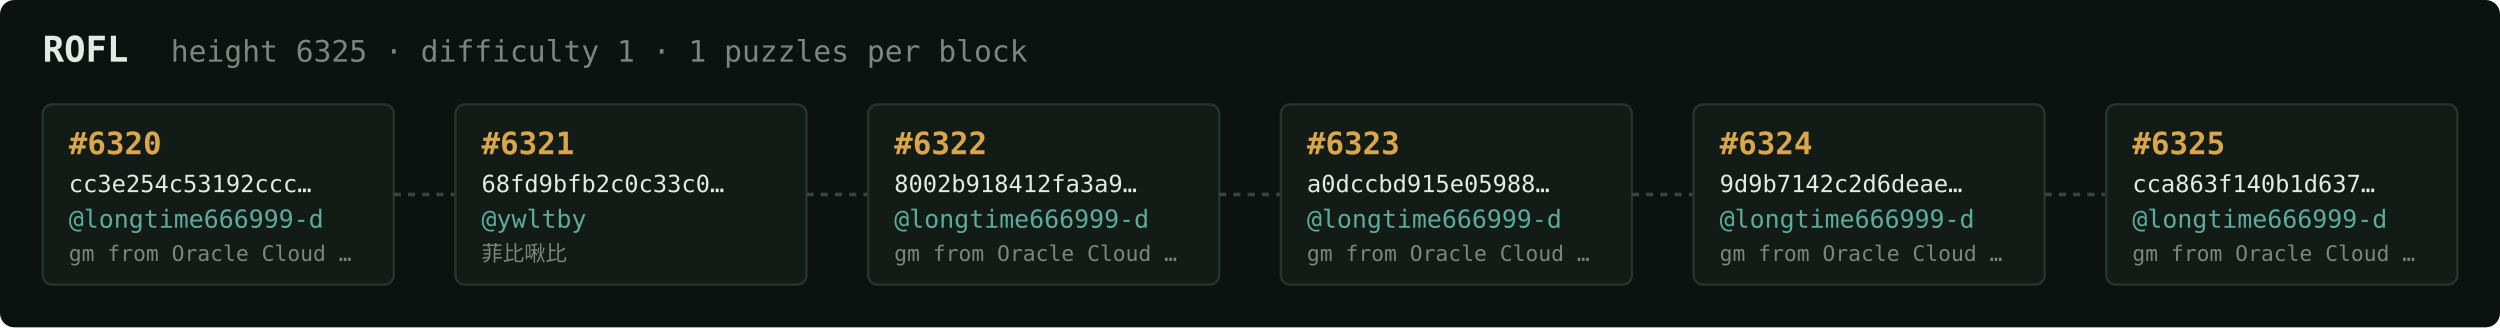
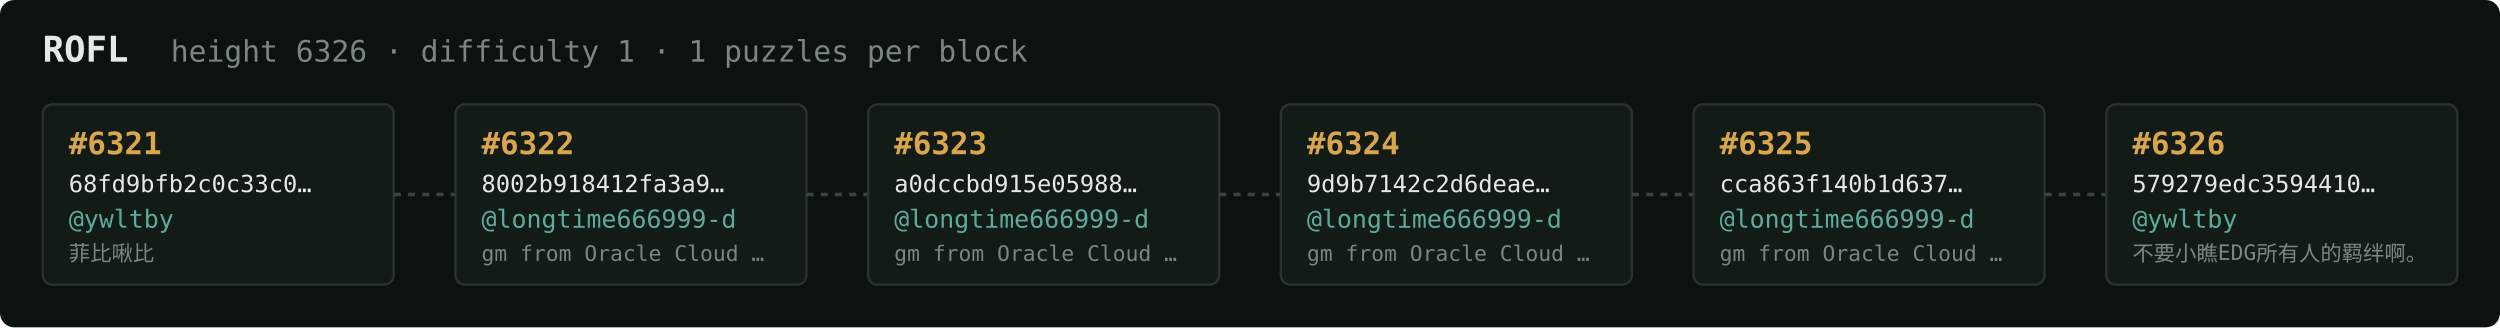
<svg xmlns="http://www.w3.org/2000/svg" width="1054" height="138" viewBox="0 0 1054 138" font-family="ui-monospace,SFMono-Regular,Menlo,monospace">
  <rect fill="#0c1210" width="1054" height="138" rx="6" />
  <text x="18" y="26" fill="#e5e9e3" font-size="15" font-weight="700">ROFL</text>
-   <text x="72" y="26" fill="#7a867f" font-size="12.5">height 6325 · difficulty 1 · 1 puzzles per block</text>
+   <text x="72" y="26" fill="#7a867f" font-size="12.5">height 6326 · difficulty 1 · 1 puzzles per block</text>
  <rect x="18" y="44" width="148" height="76" rx="4" fill="#131b17" stroke="#28332e" stroke-width="1" />
-   <text x="29" y="65" fill="#d9a64c" font-size="13" font-weight="700">#6320</text>
-   <text x="29" y="81" fill="#e5e9e3" font-size="10">cc3e254c53192ccc…</text>
-   <text x="29" y="96" fill="#5cab9b" font-size="10.5">@longtime666999-d</text>
-   <text x="29" y="110" fill="#7a867f" font-size="9">gm from Oracle Cloud …</text>
+   <text x="29" y="65" fill="#d9a64c" font-size="13" font-weight="700">#6321</text>
+   <text x="29" y="81" fill="#e5e9e3" font-size="10">68fd9bfb2c0c33c0…</text>
+   <text x="29" y="96" fill="#5cab9b" font-size="10.5">@ywltby</text>
+   <text x="29" y="110" fill="#7a867f" font-size="9">菲比啾比</text>
  <line x1="166" y1="82.0" x2="192" y2="82.0" stroke="#38443e" stroke-width="1.5" stroke-dasharray="3 3" />
  <rect x="192" y="44" width="148" height="76" rx="4" fill="#131b17" stroke="#28332e" stroke-width="1" />
-   <text x="203" y="65" fill="#d9a64c" font-size="13" font-weight="700">#6321</text>
-   <text x="203" y="81" fill="#e5e9e3" font-size="10">68fd9bfb2c0c33c0…</text>
-   <text x="203" y="96" fill="#5cab9b" font-size="10.5">@ywltby</text>
-   <text x="203" y="110" fill="#7a867f" font-size="9">菲比啾比</text>
+   <text x="203" y="65" fill="#d9a64c" font-size="13" font-weight="700">#6322</text>
+   <text x="203" y="81" fill="#e5e9e3" font-size="10">8002b918412fa3a9…</text>
+   <text x="203" y="96" fill="#5cab9b" font-size="10.5">@longtime666999-d</text>
+   <text x="203" y="110" fill="#7a867f" font-size="9">gm from Oracle Cloud …</text>
  <line x1="340" y1="82.0" x2="366" y2="82.0" stroke="#38443e" stroke-width="1.5" stroke-dasharray="3 3" />
  <rect x="366" y="44" width="148" height="76" rx="4" fill="#131b17" stroke="#28332e" stroke-width="1" />
-   <text x="377" y="65" fill="#d9a64c" font-size="13" font-weight="700">#6322</text>
-   <text x="377" y="81" fill="#e5e9e3" font-size="10">8002b918412fa3a9…</text>
+   <text x="377" y="65" fill="#d9a64c" font-size="13" font-weight="700">#6323</text>
+   <text x="377" y="81" fill="#e5e9e3" font-size="10">a0dccbd915e05988…</text>
  <text x="377" y="96" fill="#5cab9b" font-size="10.5">@longtime666999-d</text>
  <text x="377" y="110" fill="#7a867f" font-size="9">gm from Oracle Cloud …</text>
  <line x1="514" y1="82.0" x2="540" y2="82.0" stroke="#38443e" stroke-width="1.5" stroke-dasharray="3 3" />
  <rect x="540" y="44" width="148" height="76" rx="4" fill="#131b17" stroke="#28332e" stroke-width="1" />
-   <text x="551" y="65" fill="#d9a64c" font-size="13" font-weight="700">#6323</text>
-   <text x="551" y="81" fill="#e5e9e3" font-size="10">a0dccbd915e05988…</text>
+   <text x="551" y="65" fill="#d9a64c" font-size="13" font-weight="700">#6324</text>
+   <text x="551" y="81" fill="#e5e9e3" font-size="10">9d9b7142c2d6deae…</text>
  <text x="551" y="96" fill="#5cab9b" font-size="10.5">@longtime666999-d</text>
  <text x="551" y="110" fill="#7a867f" font-size="9">gm from Oracle Cloud …</text>
  <line x1="688" y1="82.0" x2="714" y2="82.0" stroke="#38443e" stroke-width="1.5" stroke-dasharray="3 3" />
  <rect x="714" y="44" width="148" height="76" rx="4" fill="#131b17" stroke="#28332e" stroke-width="1" />
-   <text x="725" y="65" fill="#d9a64c" font-size="13" font-weight="700">#6324</text>
-   <text x="725" y="81" fill="#e5e9e3" font-size="10">9d9b7142c2d6deae…</text>
+   <text x="725" y="65" fill="#d9a64c" font-size="13" font-weight="700">#6325</text>
+   <text x="725" y="81" fill="#e5e9e3" font-size="10">cca863f140b1d637…</text>
  <text x="725" y="96" fill="#5cab9b" font-size="10.5">@longtime666999-d</text>
  <text x="725" y="110" fill="#7a867f" font-size="9">gm from Oracle Cloud …</text>
  <line x1="862" y1="82.0" x2="888" y2="82.0" stroke="#38443e" stroke-width="1.5" stroke-dasharray="3 3" />
  <rect x="888" y="44" width="148" height="76" rx="4" fill="#131b17" stroke="#28332e" stroke-width="1" />
-   <text x="899" y="65" fill="#d9a64c" font-size="13" font-weight="700">#6325</text>
-   <text x="899" y="81" fill="#e5e9e3" font-size="10">cca863f140b1d637…</text>
-   <text x="899" y="96" fill="#5cab9b" font-size="10.5">@longtime666999-d</text>
-   <text x="899" y="110" fill="#7a867f" font-size="9">gm from Oracle Cloud …</text>
+   <text x="899" y="65" fill="#d9a64c" font-size="13" font-weight="700">#6326</text>
+   <text x="899" y="81" fill="#e5e9e3" font-size="10">579279edc3594410…</text>
+   <text x="899" y="96" fill="#5cab9b" font-size="10.5">@ywltby</text>
+   <text x="899" y="110" fill="#7a867f" font-size="9">不要小瞧EDG所有人的羁绊啊。</text>
</svg>
